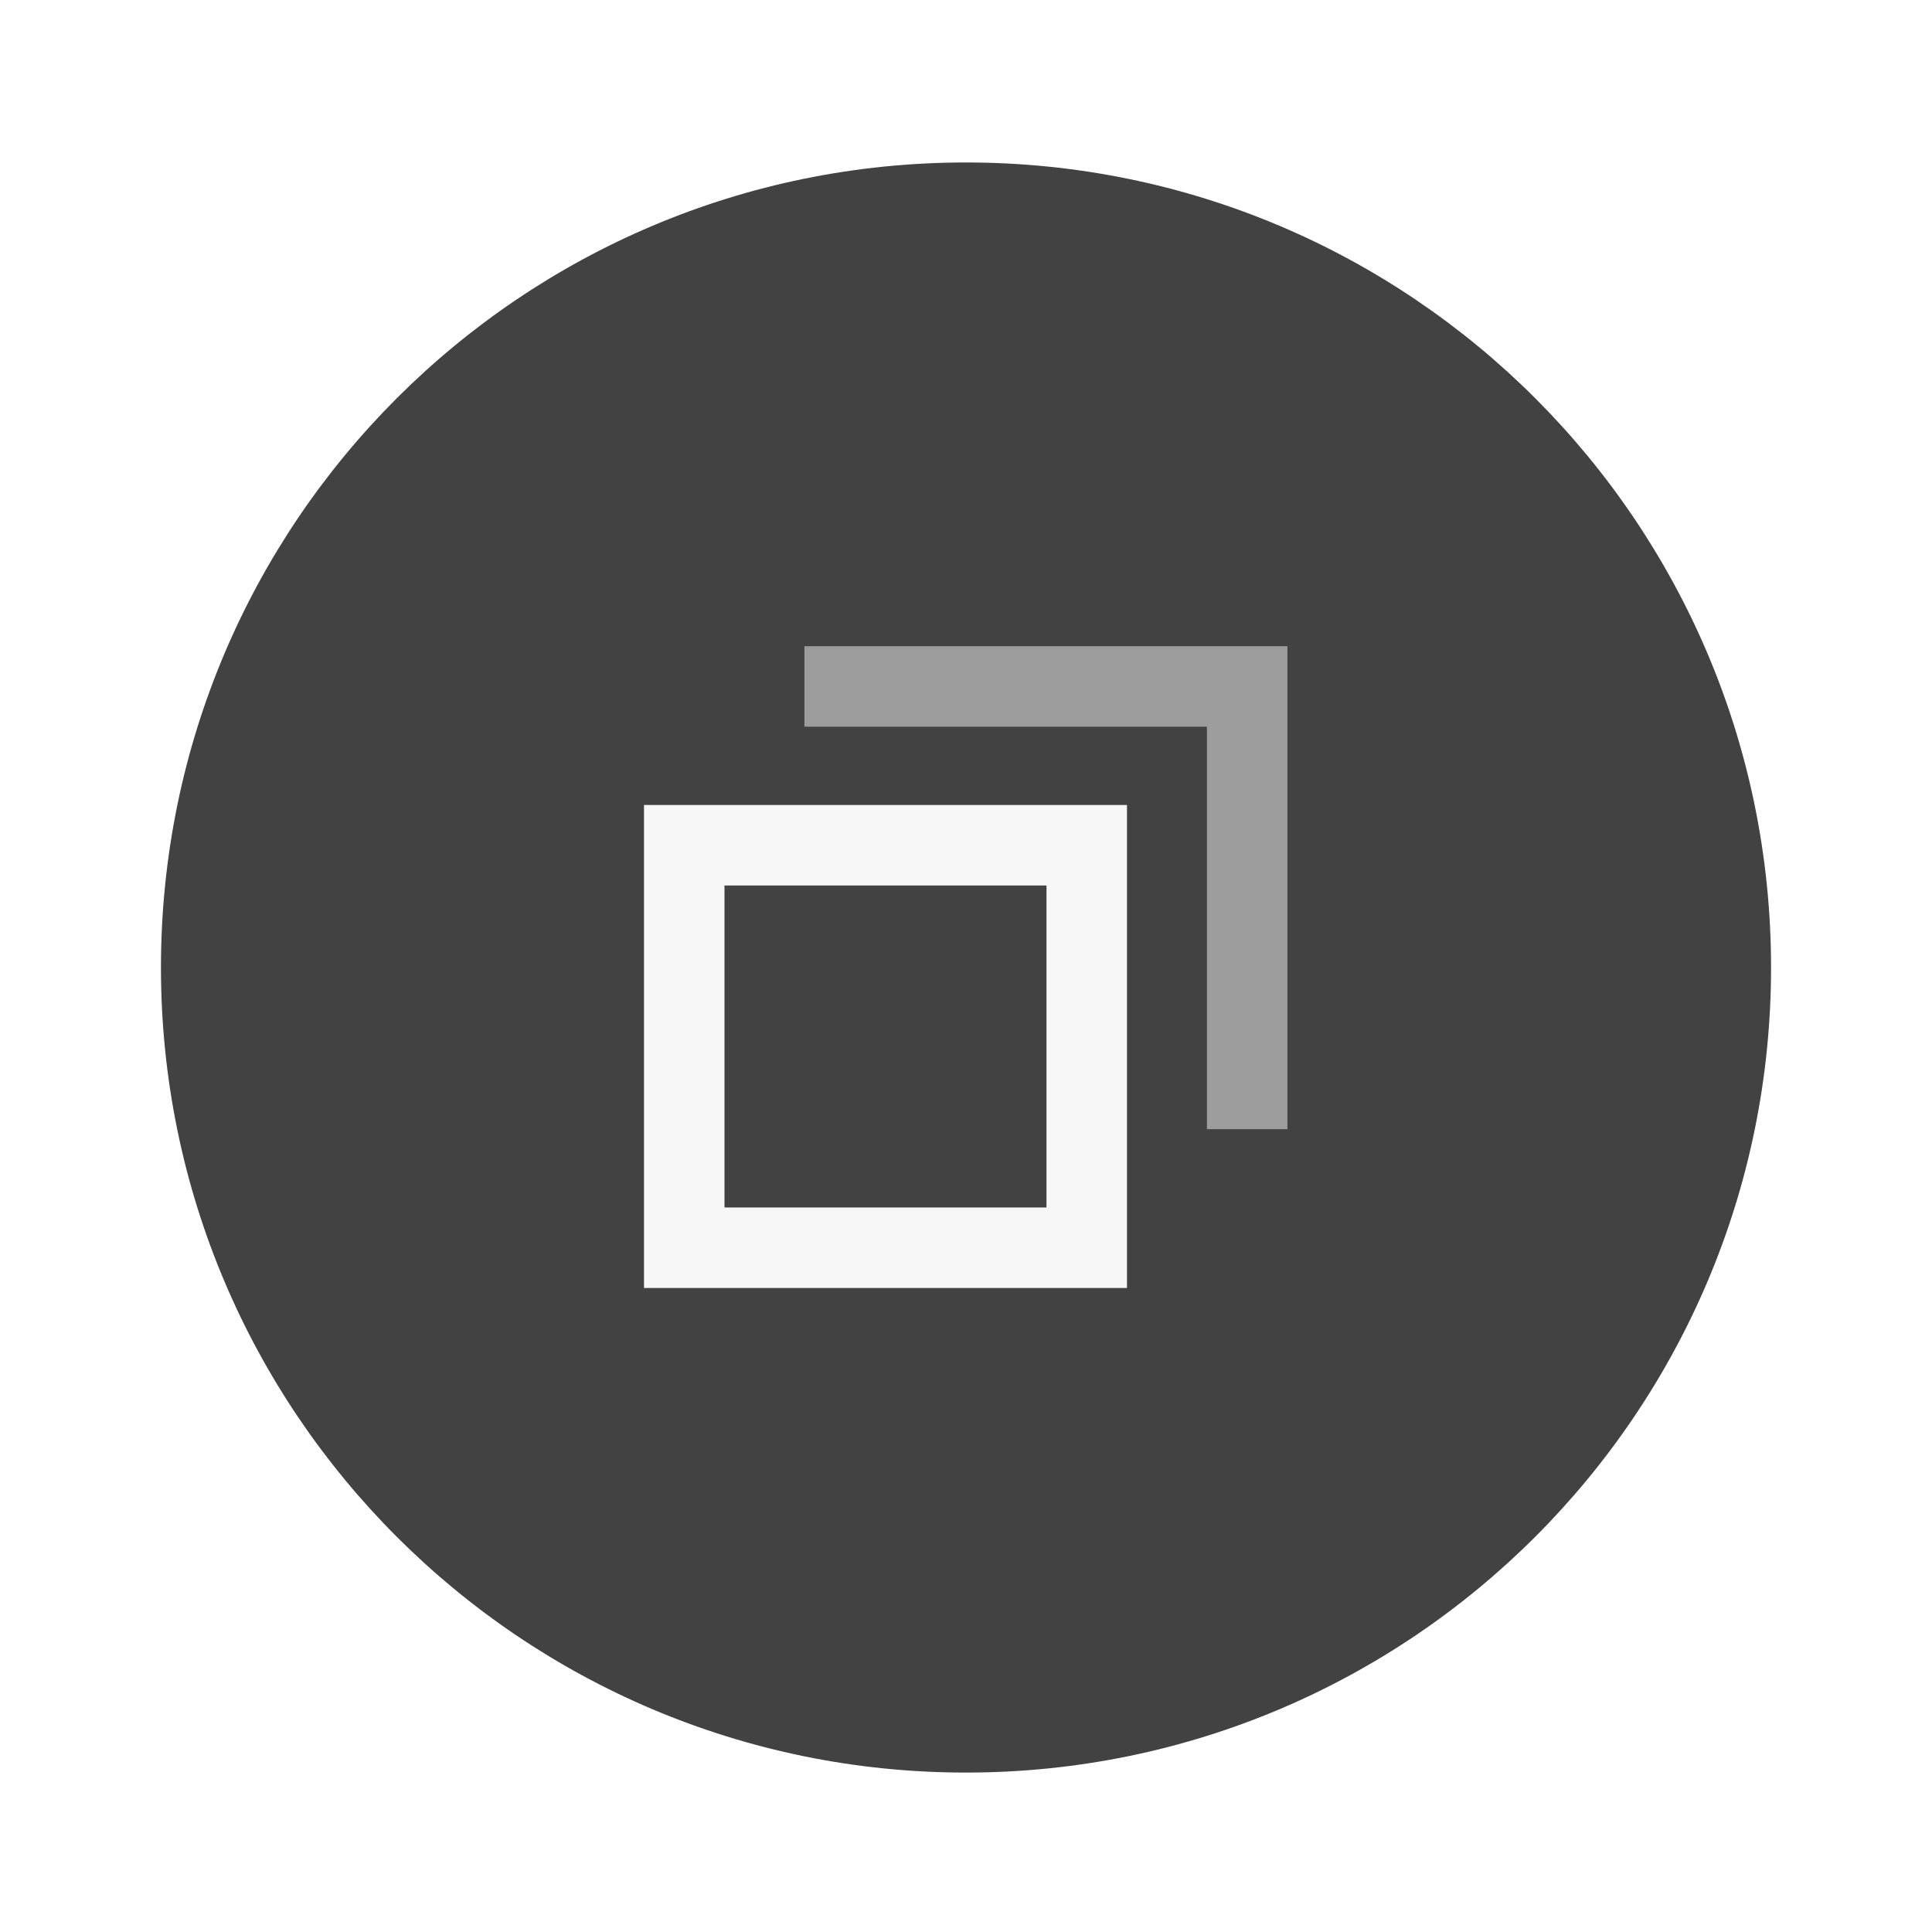
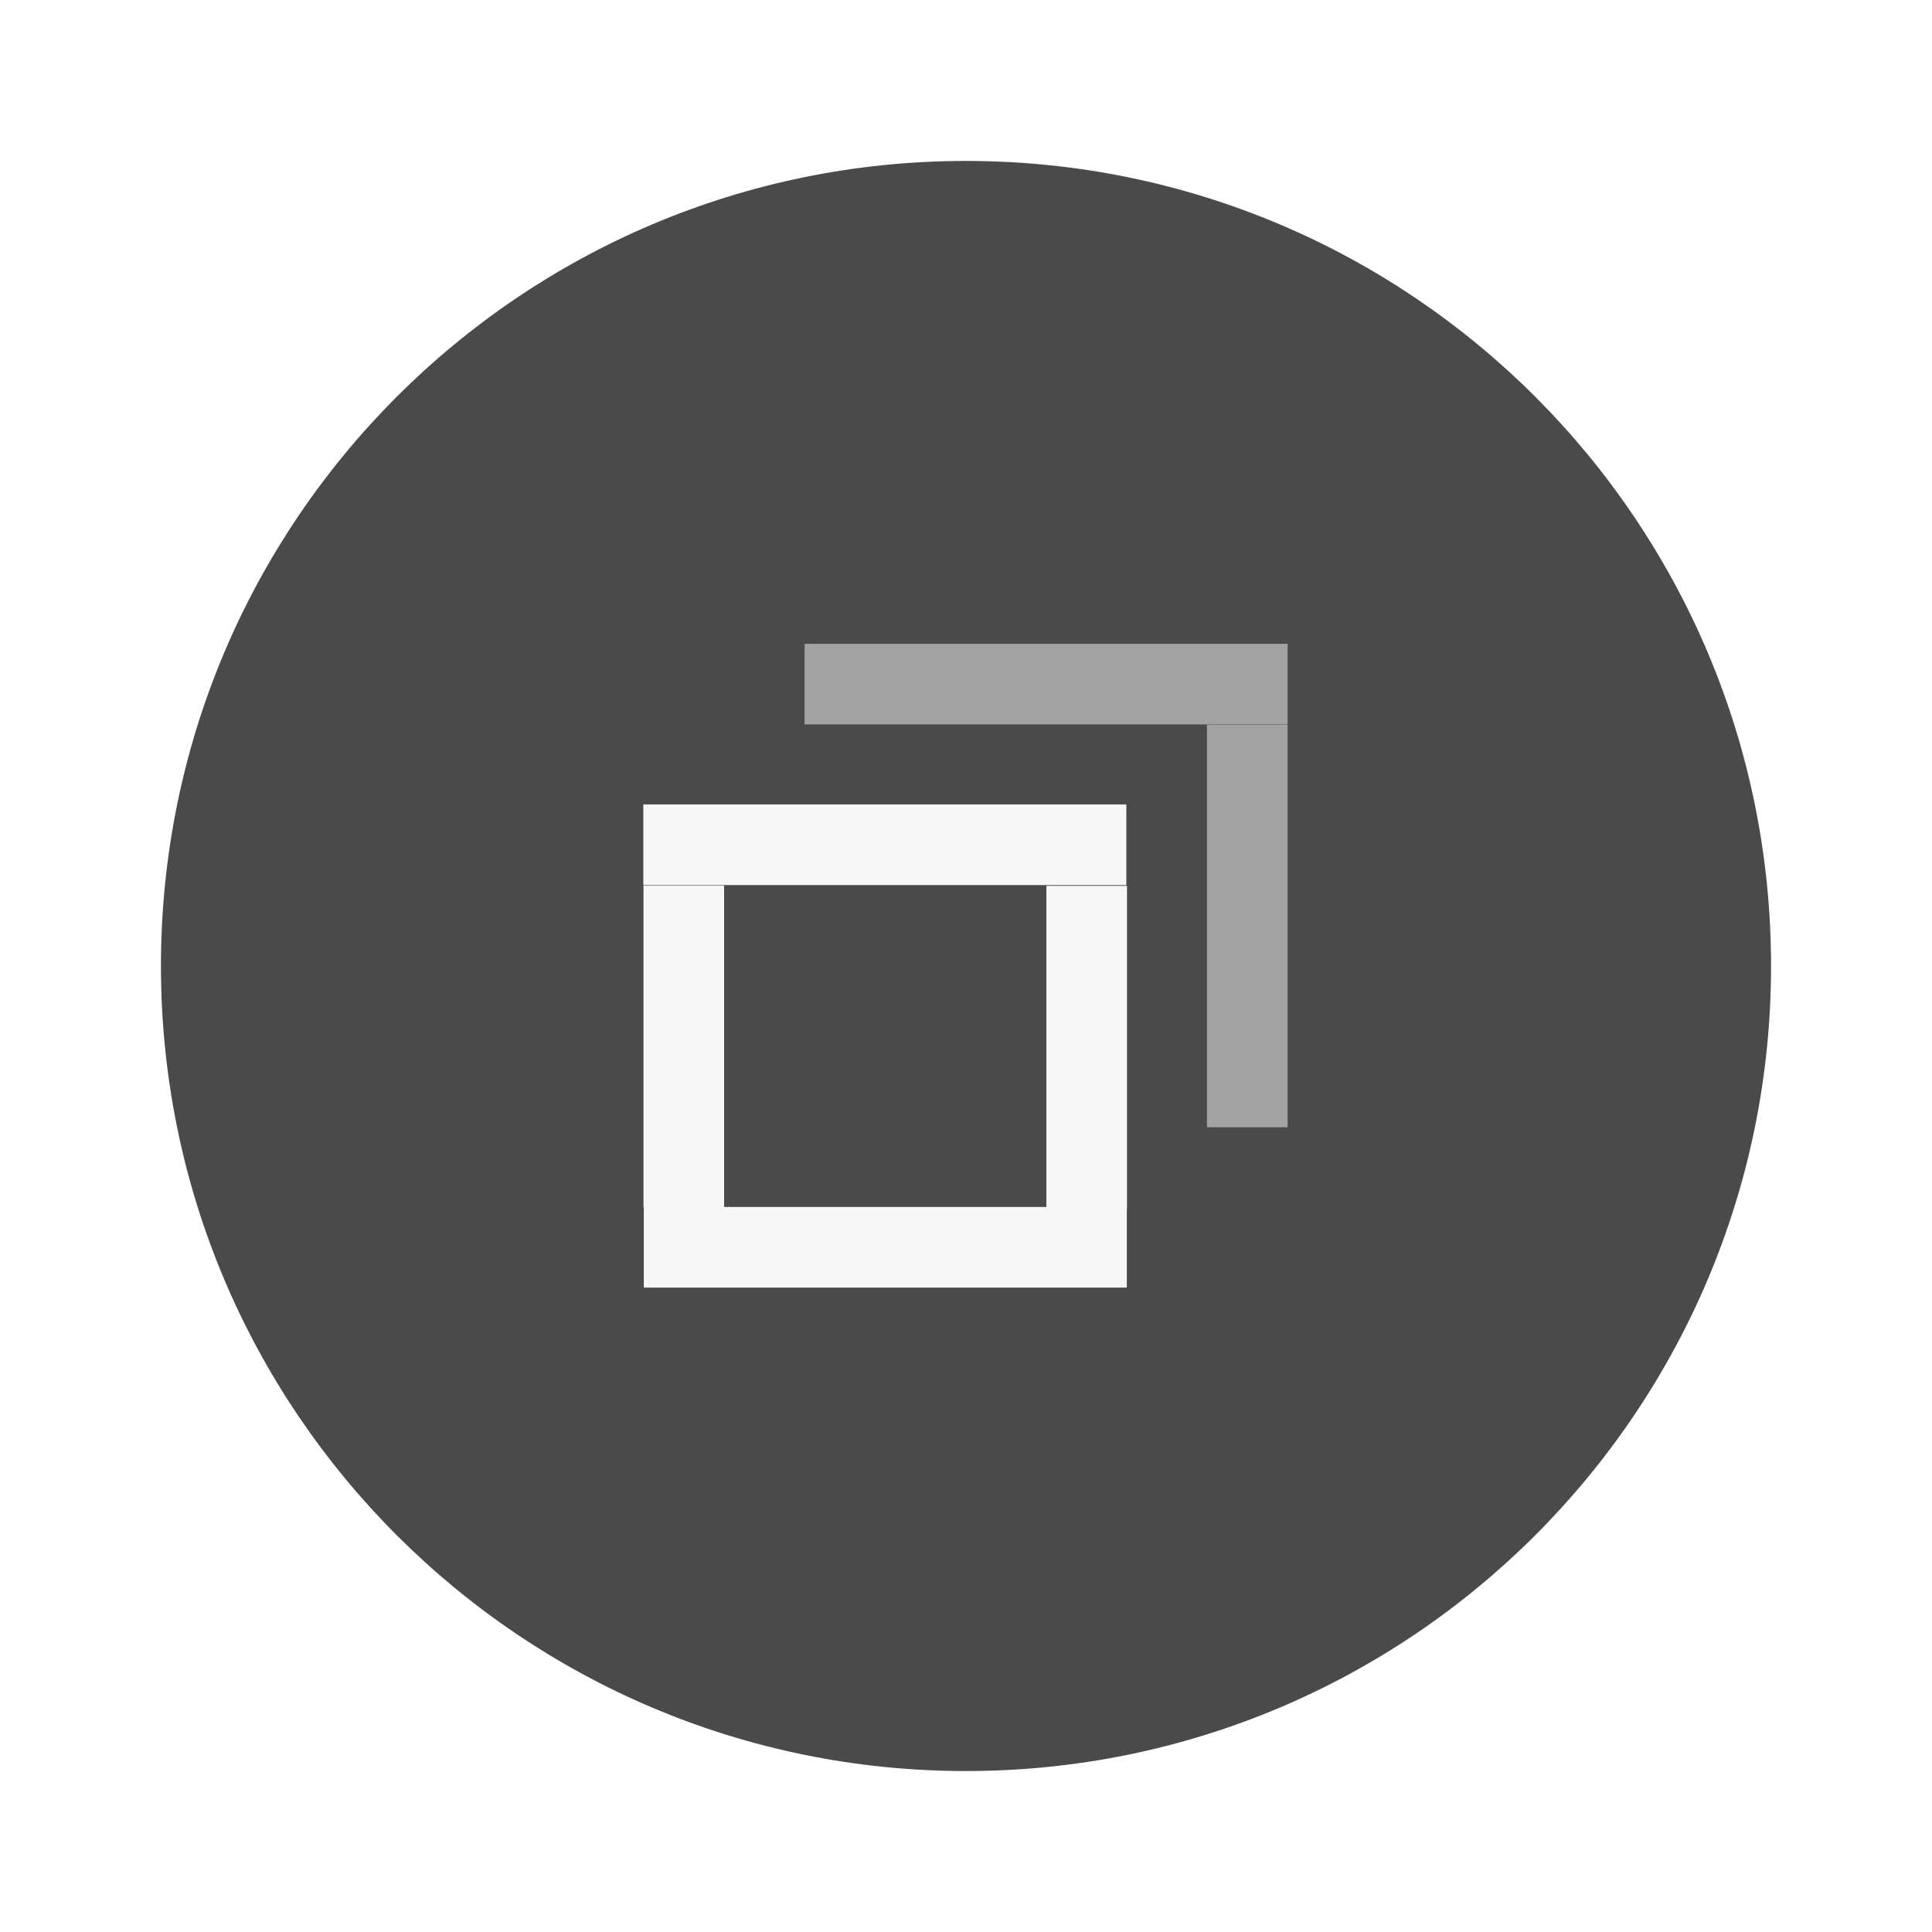
- <svg xmlns="http://www.w3.org/2000/svg" width="24" height="24" version="1.1" viewBox="0 0 6.35 6.35">
-   <g transform="translate(0 -290.91)">
-     <path d="m5.821 294.09a2.646 2.646 0 0 1-2.646 2.646 2.646 2.646 0 0 1-2.646-2.646 2.646 2.646 0 0 1 2.646-2.646 2.646 2.646 0 0 1 2.646 2.646z" fill="#424242" stroke-width=".661" />
-     <path transform="matrix(.26458 0 0 .26458 0 290.91)" d="m8 10v6h6v-6h-6zm1 1h4v4h-4v-4z" fill="#f7f7f7" stroke-width=".577" />
-     <g transform="matrix(1 0 0 .99532 -3.8027e-6 2.6959)">
-       <g transform="matrix(-.70711 -.35522 .70711 -.35522 -202.55 398.13)">
-         <path transform="matrix(-.18709 .18709 -.37417 -.37417 9.5751 296.02)" d="m10 8v1h5v5h1v-6h-6z" fill="#f7f7f7" opacity=".5" stroke-width=".527" />
-       </g>
-     </g>
+ <svg xmlns="http://www.w3.org/2000/svg" width="24" height="24" viewBox="0 0 6.35 6.35">
+   <g transform="translate(0 -290.915)">
+     <circle cx="3.175" cy="294.09" r="2.646" style="fill:#4a4a4a;stroke-width:.661" />
+     <path transform="matrix(0 -1 .6 0 -123.098 88.367)" style="fill:#f7f7f7;stroke-width:.197" d="M-206.78 208.69h.265v2.646h-.265z" />
+     <path transform="matrix(-1.00002 0 0 -.40081 -203.08 378.528)" style="fill:#f7f7f7;stroke-width:.197" d="M-206.78 208.68h.265v2.646h-.265z" />
+     <path transform="matrix(-1 0 0 -.4 -204.4 378.36)" style="fill:#f7f7f7;stroke-width:.197" d="M-206.78 208.69h.265v2.646h-.265z" />
+     <path transform="matrix(0 -1 .6 0 -123.09 87.038)" style="fill:#f7f7f7;stroke-width:.197" d="M-206.786 208.674h.265v2.646h-.265z" />
+     <path transform="matrix(-1 0 0 -.5 -202.548 398.96)" style="fill:#a3a3a3;stroke-width:.197" d="M-206.78 208.68h.265v2.646h-.265z" />
+     <path transform="matrix(0 -1 .6 0 -122.56 86.51)" style="fill:#a3a3a3;stroke-width:.197" d="M-206.786 208.674h.265v2.646h-.265z" />
  </g>
</svg>
